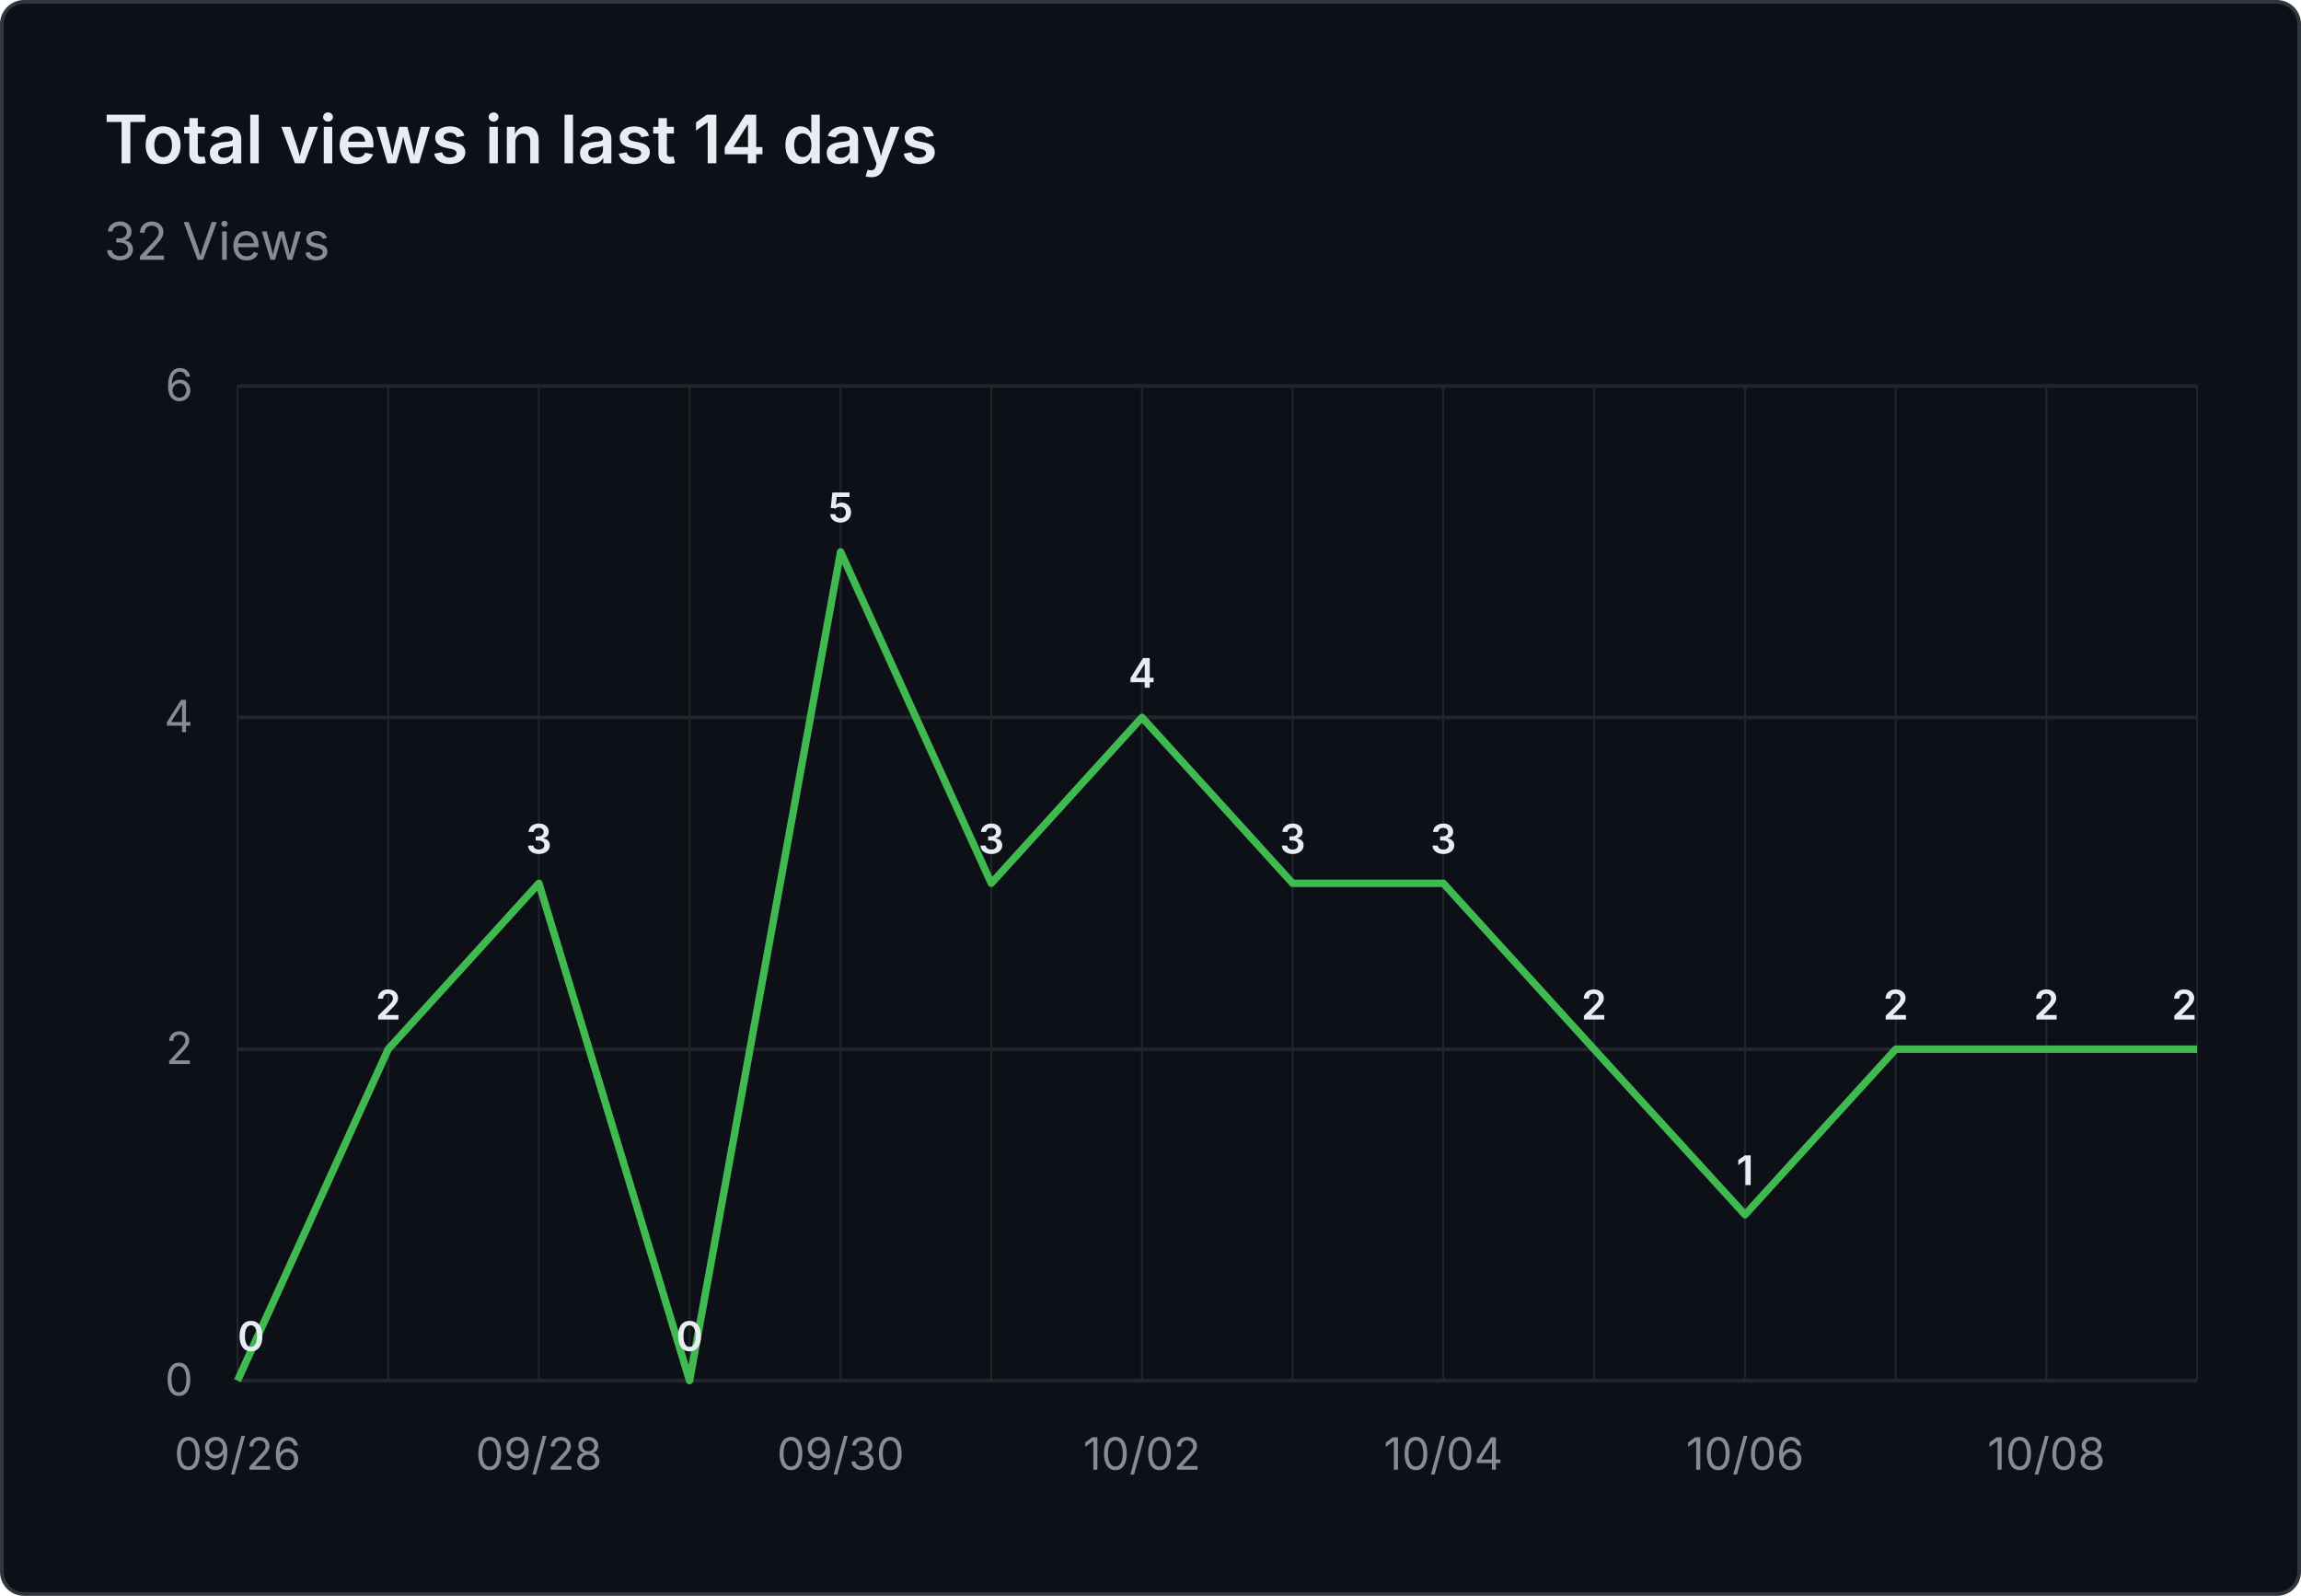
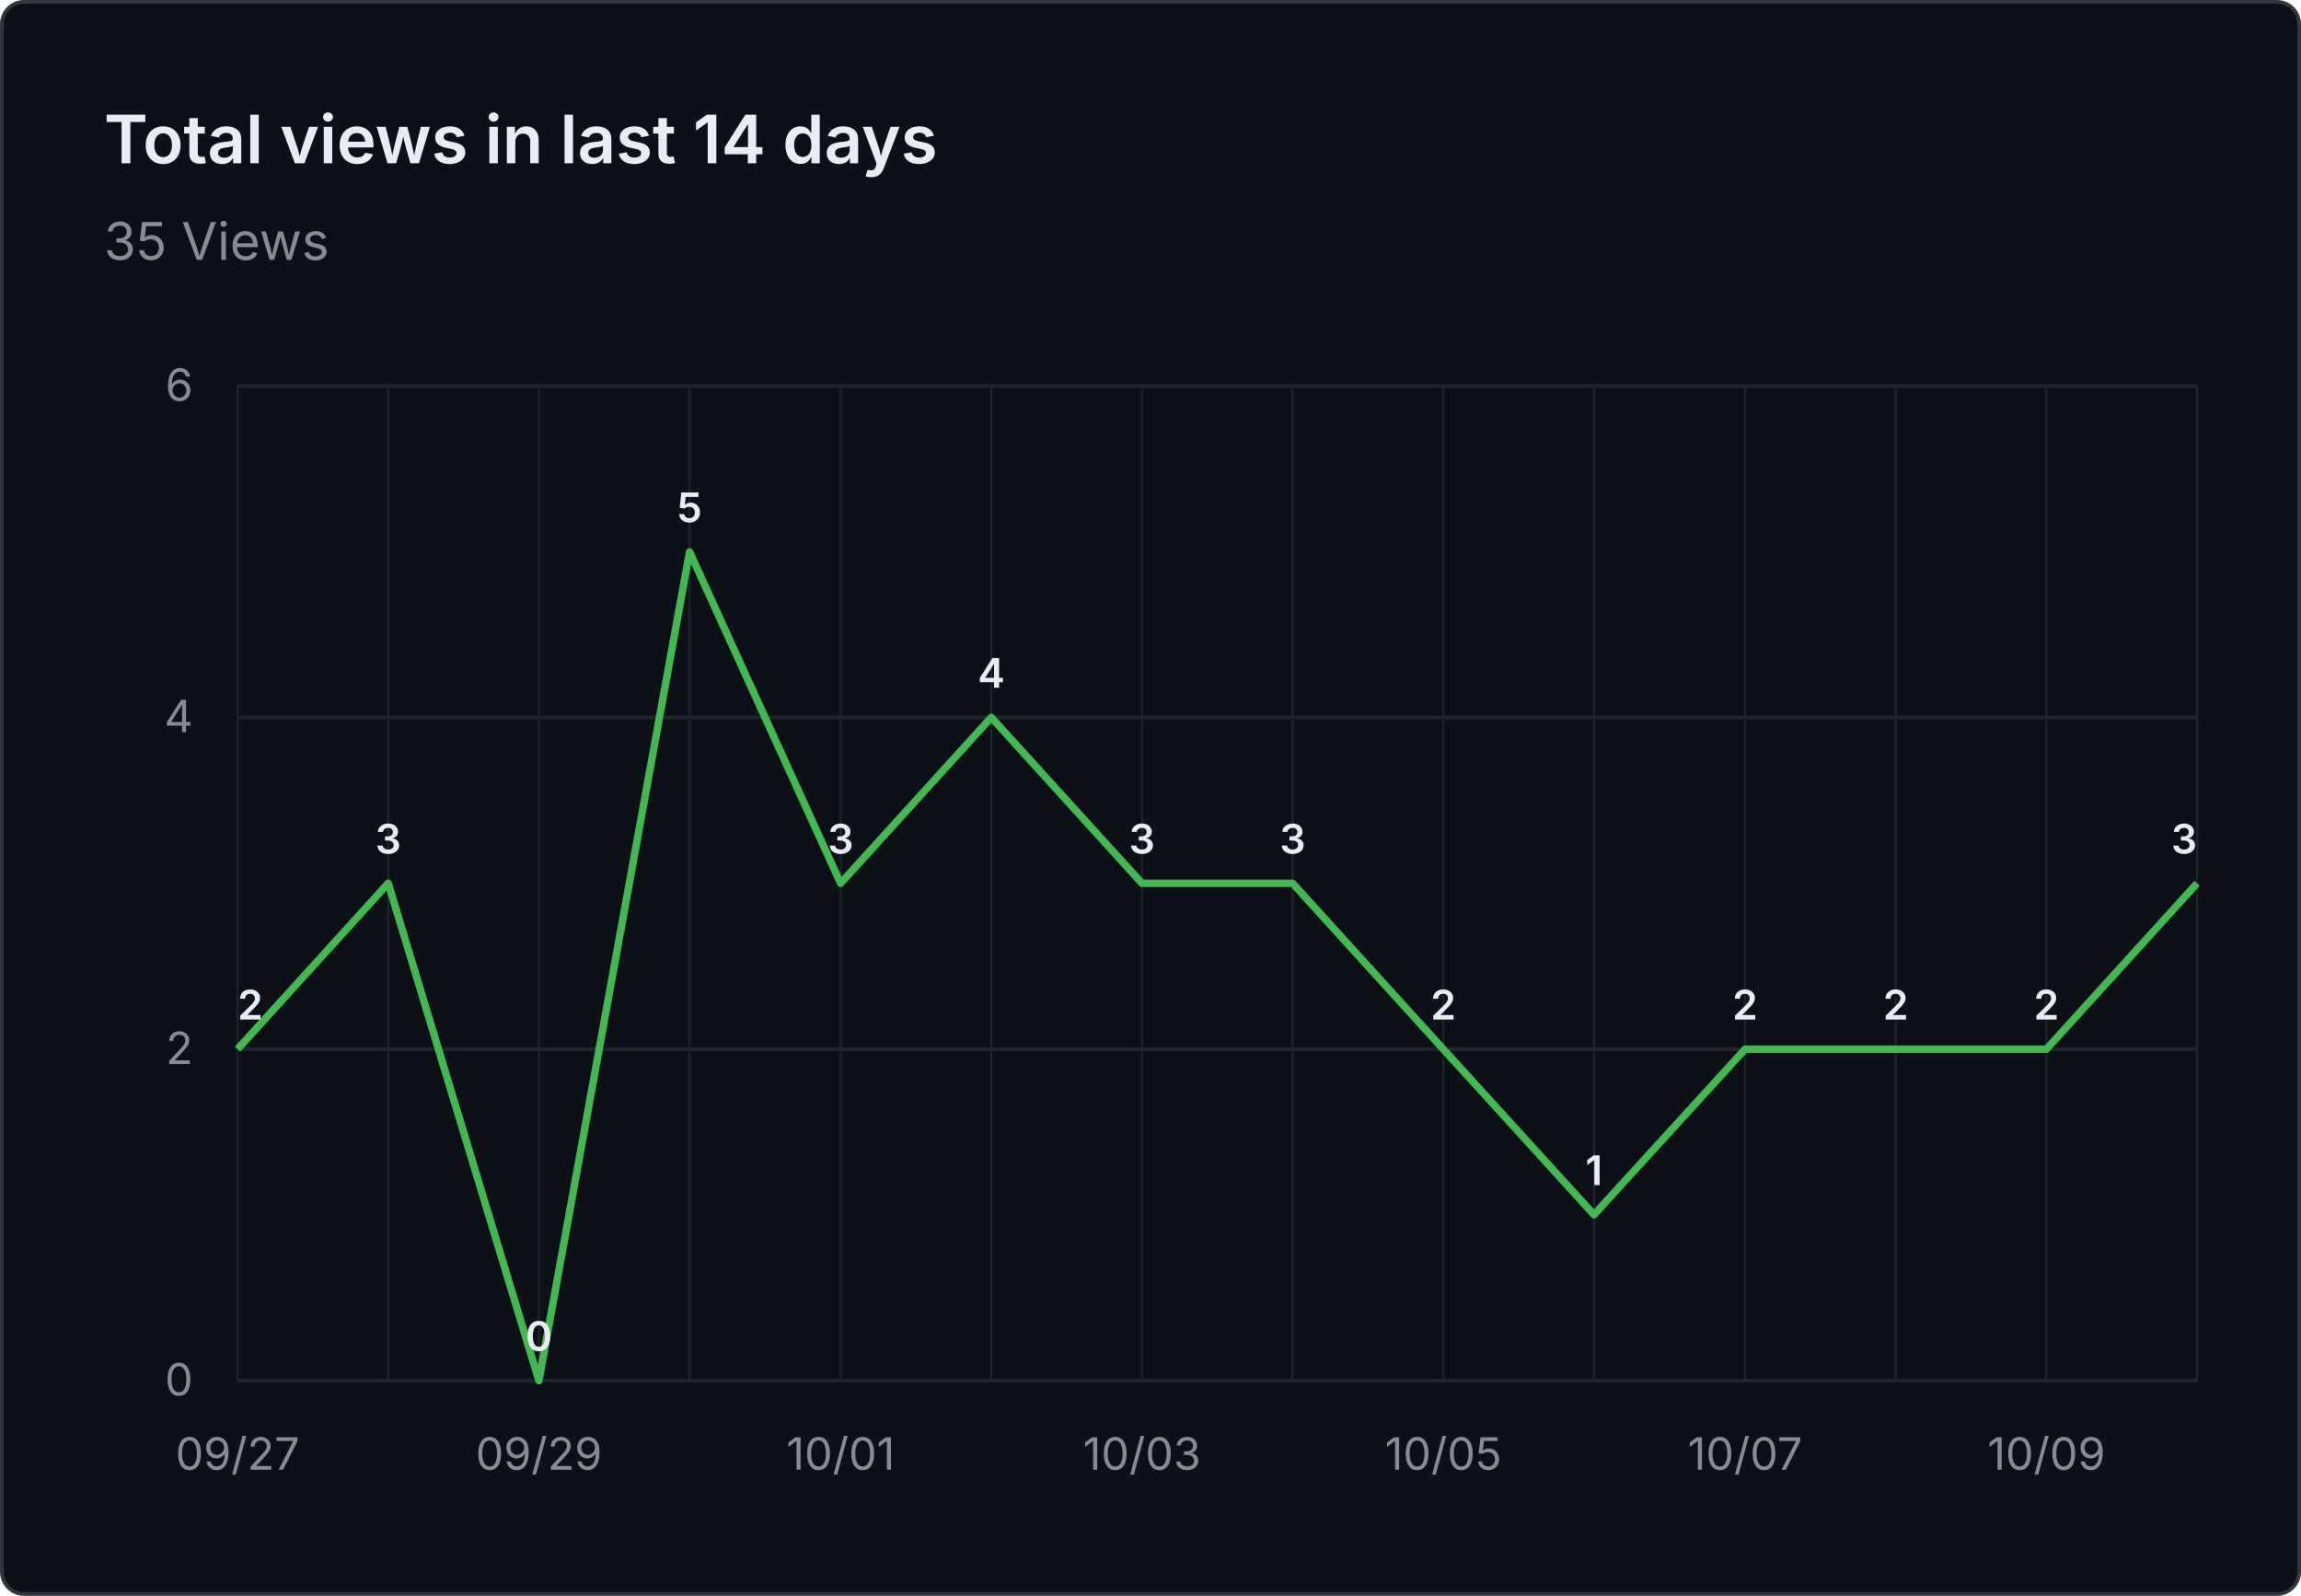
- <svg xmlns="http://www.w3.org/2000/svg" viewBox="0 0 620 430" width="620" height="430" role="img" aria-label="Total views in last 14 days: 32 Views">
+ <svg xmlns="http://www.w3.org/2000/svg" viewBox="0 0 620 430" width="620" height="430" role="img" aria-label="Total views in last 14 days: 35 Views">
  <rect x="0.5" y="0.5" width="619" height="429" fill="#0d1117" stroke="#30363d" rx="6" />
  <g font-family="system-ui, -apple-system, 'Segoe UI', sans-serif">
    <text x="28" y="44" fill="#e6edf3" font-size="18" font-weight="600">Total views in last 14 days</text>
-     <text x="28" y="70" fill="#848d97" font-size="14">32 Views</text>
+     <text x="28" y="70" fill="#848d97" font-size="14">35 Views</text>
    <line x1="64" y1="372.0" x2="592" y2="372.0" stroke="#21262d" stroke-width="1" />
    <text x="52" y="376.0" text-anchor="end" fill="#848d97" font-size="12">0</text>
    <line x1="64" y1="282.7" x2="592" y2="282.7" stroke="#21262d" stroke-width="1" />
    <text x="52" y="286.7" text-anchor="end" fill="#848d97" font-size="12">2</text>
    <line x1="64" y1="193.3" x2="592" y2="193.3" stroke="#21262d" stroke-width="1" />
    <text x="52" y="197.3" text-anchor="end" fill="#848d97" font-size="12">4</text>
    <line x1="64" y1="104.0" x2="592" y2="104.0" stroke="#21262d" stroke-width="1" />
    <text x="52" y="108.0" text-anchor="end" fill="#848d97" font-size="12">6</text>
    <line x1="64.0" y1="104" x2="64.0" y2="372" stroke="#21262d" stroke-width="0.5" />
    <line x1="104.6" y1="104" x2="104.6" y2="372" stroke="#21262d" stroke-width="0.5" />
    <line x1="145.2" y1="104" x2="145.2" y2="372" stroke="#21262d" stroke-width="0.5" />
    <line x1="185.8" y1="104" x2="185.8" y2="372" stroke="#21262d" stroke-width="0.5" />
    <line x1="226.5" y1="104" x2="226.5" y2="372" stroke="#21262d" stroke-width="0.5" />
    <line x1="267.1" y1="104" x2="267.1" y2="372" stroke="#21262d" stroke-width="0.5" />
    <line x1="307.7" y1="104" x2="307.7" y2="372" stroke="#21262d" stroke-width="0.5" />
    <line x1="348.3" y1="104" x2="348.3" y2="372" stroke="#21262d" stroke-width="0.5" />
    <line x1="388.9" y1="104" x2="388.9" y2="372" stroke="#21262d" stroke-width="0.5" />
    <line x1="429.5" y1="104" x2="429.5" y2="372" stroke="#21262d" stroke-width="0.5" />
    <line x1="470.2" y1="104" x2="470.2" y2="372" stroke="#21262d" stroke-width="0.5" />
    <line x1="510.8" y1="104" x2="510.8" y2="372" stroke="#21262d" stroke-width="0.5" />
    <line x1="551.4" y1="104" x2="551.4" y2="372" stroke="#21262d" stroke-width="0.5" />
    <line x1="592.0" y1="104" x2="592.0" y2="372" stroke="#21262d" stroke-width="0.5" />
-     <text x="64.0" y="396" text-anchor="middle" fill="#848d97" font-size="12">09/26</text>
-     <text x="145.2" y="396" text-anchor="middle" fill="#848d97" font-size="12">09/28</text>
-     <text x="226.5" y="396" text-anchor="middle" fill="#848d97" font-size="12">09/30</text>
-     <text x="307.7" y="396" text-anchor="middle" fill="#848d97" font-size="12">10/02</text>
-     <text x="388.9" y="396" text-anchor="middle" fill="#848d97" font-size="12">10/04</text>
-     <text x="470.2" y="396" text-anchor="middle" fill="#848d97" font-size="12">10/06</text>
-     <text x="551.4" y="396" text-anchor="middle" fill="#848d97" font-size="12">10/08</text>
-     <path d="M 64.0 372.0 L 104.6 282.7 L 145.2 238.0 L 185.8 372.0 L 226.5 148.7 L 267.1 238.0 L 307.7 193.3 L 348.3 238.0 L 388.9 238.0 L 429.5 282.7 L 470.2 327.3 L 510.8 282.7 L 551.4 282.7 L 592.0 282.7" fill="none" stroke="#3fb950" stroke-width="2" stroke-linejoin="round" />
-     <text x="64.0" y="364.0" text-anchor="start" fill="#e6edf3" font-size="11" font-weight="600">0</text>
-     <text x="104.6" y="274.7" text-anchor="middle" fill="#e6edf3" font-size="11" font-weight="600">2</text>
-     <text x="145.2" y="230.0" text-anchor="middle" fill="#e6edf3" font-size="11" font-weight="600">3</text>
-     <text x="185.8" y="364.0" text-anchor="middle" fill="#e6edf3" font-size="11" font-weight="600">0</text>
-     <text x="226.5" y="140.7" text-anchor="middle" fill="#e6edf3" font-size="11" font-weight="600">5</text>
-     <text x="267.1" y="230.0" text-anchor="middle" fill="#e6edf3" font-size="11" font-weight="600">3</text>
-     <text x="307.7" y="185.3" text-anchor="middle" fill="#e6edf3" font-size="11" font-weight="600">4</text>
+     <text x="64.0" y="396" text-anchor="middle" fill="#848d97" font-size="12">09/27</text>
+     <text x="145.2" y="396" text-anchor="middle" fill="#848d97" font-size="12">09/29</text>
+     <text x="226.5" y="396" text-anchor="middle" fill="#848d97" font-size="12">10/01</text>
+     <text x="307.7" y="396" text-anchor="middle" fill="#848d97" font-size="12">10/03</text>
+     <text x="388.9" y="396" text-anchor="middle" fill="#848d97" font-size="12">10/05</text>
+     <text x="470.2" y="396" text-anchor="middle" fill="#848d97" font-size="12">10/07</text>
+     <text x="551.4" y="396" text-anchor="middle" fill="#848d97" font-size="12">10/09</text>
+     <path d="M 64.0 282.7 L 104.6 238.0 L 145.2 372.0 L 185.8 148.7 L 226.5 238.0 L 267.1 193.3 L 307.7 238.0 L 348.3 238.0 L 388.9 282.7 L 429.5 327.3 L 470.2 282.7 L 510.8 282.7 L 551.4 282.7 L 592.0 238.0" fill="none" stroke="#3fb950" stroke-width="2" stroke-linejoin="round" />
+     <text x="64.0" y="274.7" text-anchor="start" fill="#e6edf3" font-size="11" font-weight="600">2</text>
+     <text x="104.6" y="230.0" text-anchor="middle" fill="#e6edf3" font-size="11" font-weight="600">3</text>
+     <text x="145.2" y="364.0" text-anchor="middle" fill="#e6edf3" font-size="11" font-weight="600">0</text>
+     <text x="185.8" y="140.7" text-anchor="middle" fill="#e6edf3" font-size="11" font-weight="600">5</text>
+     <text x="226.5" y="230.0" text-anchor="middle" fill="#e6edf3" font-size="11" font-weight="600">3</text>
+     <text x="267.1" y="185.3" text-anchor="middle" fill="#e6edf3" font-size="11" font-weight="600">4</text>
+     <text x="307.7" y="230.0" text-anchor="middle" fill="#e6edf3" font-size="11" font-weight="600">3</text>
    <text x="348.3" y="230.0" text-anchor="middle" fill="#e6edf3" font-size="11" font-weight="600">3</text>
-     <text x="388.9" y="230.0" text-anchor="middle" fill="#e6edf3" font-size="11" font-weight="600">3</text>
-     <text x="429.5" y="274.7" text-anchor="middle" fill="#e6edf3" font-size="11" font-weight="600">2</text>
-     <text x="470.2" y="319.3" text-anchor="middle" fill="#e6edf3" font-size="11" font-weight="600">1</text>
+     <text x="388.9" y="274.7" text-anchor="middle" fill="#e6edf3" font-size="11" font-weight="600">2</text>
+     <text x="429.5" y="319.3" text-anchor="middle" fill="#e6edf3" font-size="11" font-weight="600">1</text>
+     <text x="470.2" y="274.7" text-anchor="middle" fill="#e6edf3" font-size="11" font-weight="600">2</text>
    <text x="510.8" y="274.7" text-anchor="middle" fill="#e6edf3" font-size="11" font-weight="600">2</text>
    <text x="551.4" y="274.7" text-anchor="middle" fill="#e6edf3" font-size="11" font-weight="600">2</text>
-     <text x="592.0" y="274.7" text-anchor="end" fill="#e6edf3" font-size="11" font-weight="600">2</text>
+     <text x="592.0" y="230.0" text-anchor="end" fill="#e6edf3" font-size="11" font-weight="600">3</text>
  </g>
</svg>
